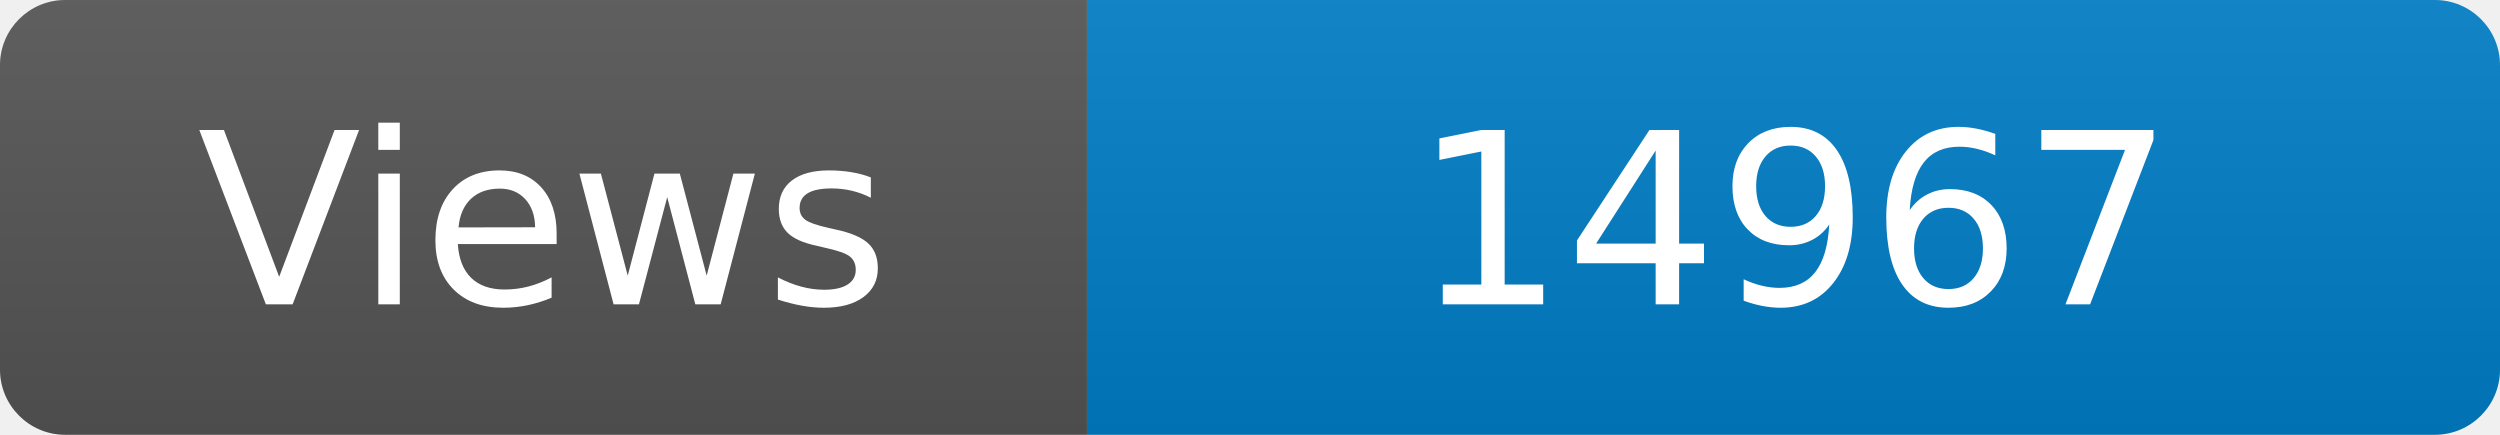
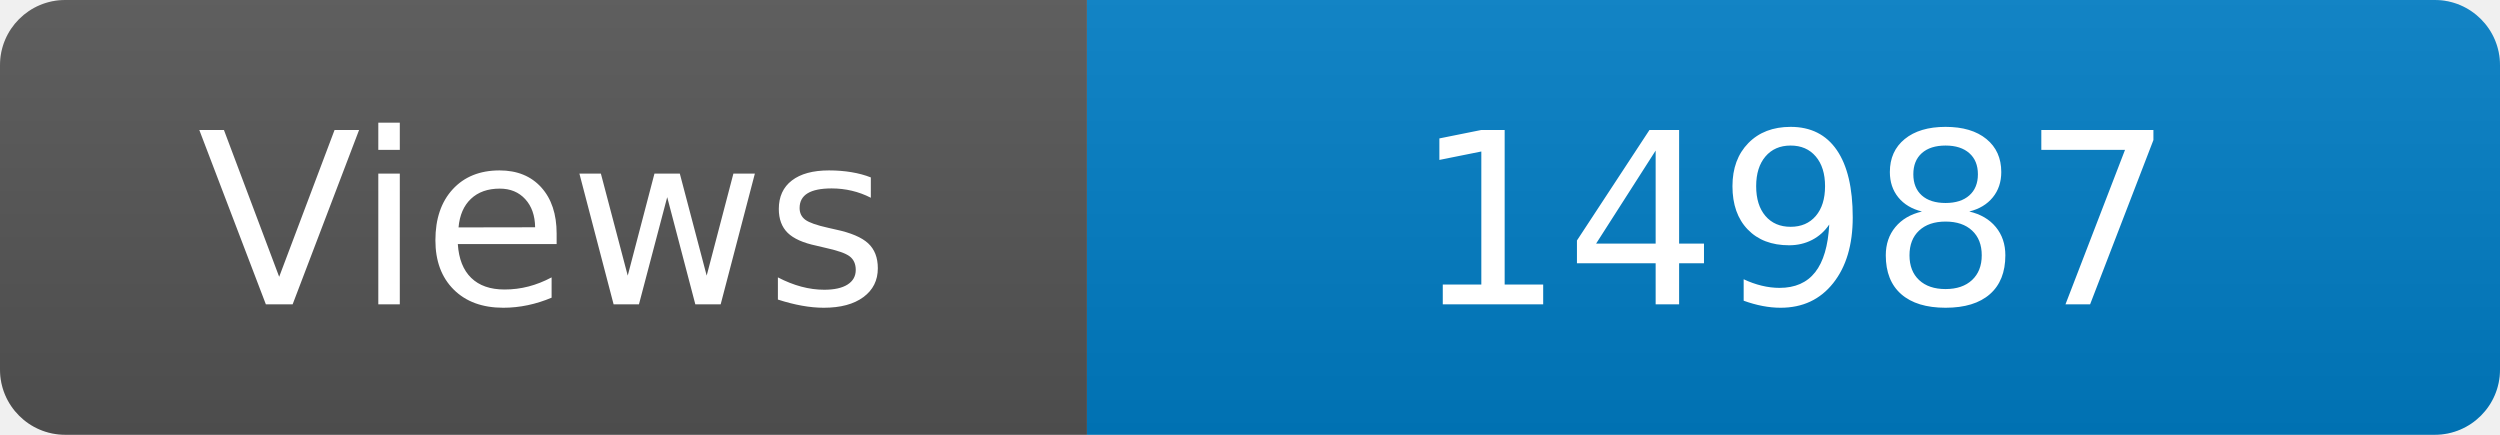
<svg xmlns="http://www.w3.org/2000/svg" width="115" height="20" role="img" aria-label="Maintained?: yes">
  <linearGradient id="s" x2="0" y2="100%">
    <stop offset="0" stop-color="#bbb" stop-opacity=".1" />
    <stop offset="1" stop-opacity=".1" />
  </linearGradient>
  <clipPath id="r">
    <rect width="115" height="20" rx="3" fill="#fff" />
  </clipPath>
  <g clip-path="url(#r)">
    <rect width="50" height="20" fill="#555" />
    <rect x="50" width="160" height="20" fill="#007ec6" />
    <rect width="115" height="20" fill="url(#s)" />
  </g>
  <g fill="#fff" text-anchor="middle" font-family="Verdana,Geneva,DejaVu Sans,sans-serif" font-size="110">
    <text x="250" y="140" transform="scale(.1)" fill="#fff">Views</text>
-     <text x="825" y="140" transform="scale(.1)" fill="#fff">14967</text>
+     <text x="825" y="140" transform="scale(.1)" fill="#fff">14987</text>
  </g>
</svg>
